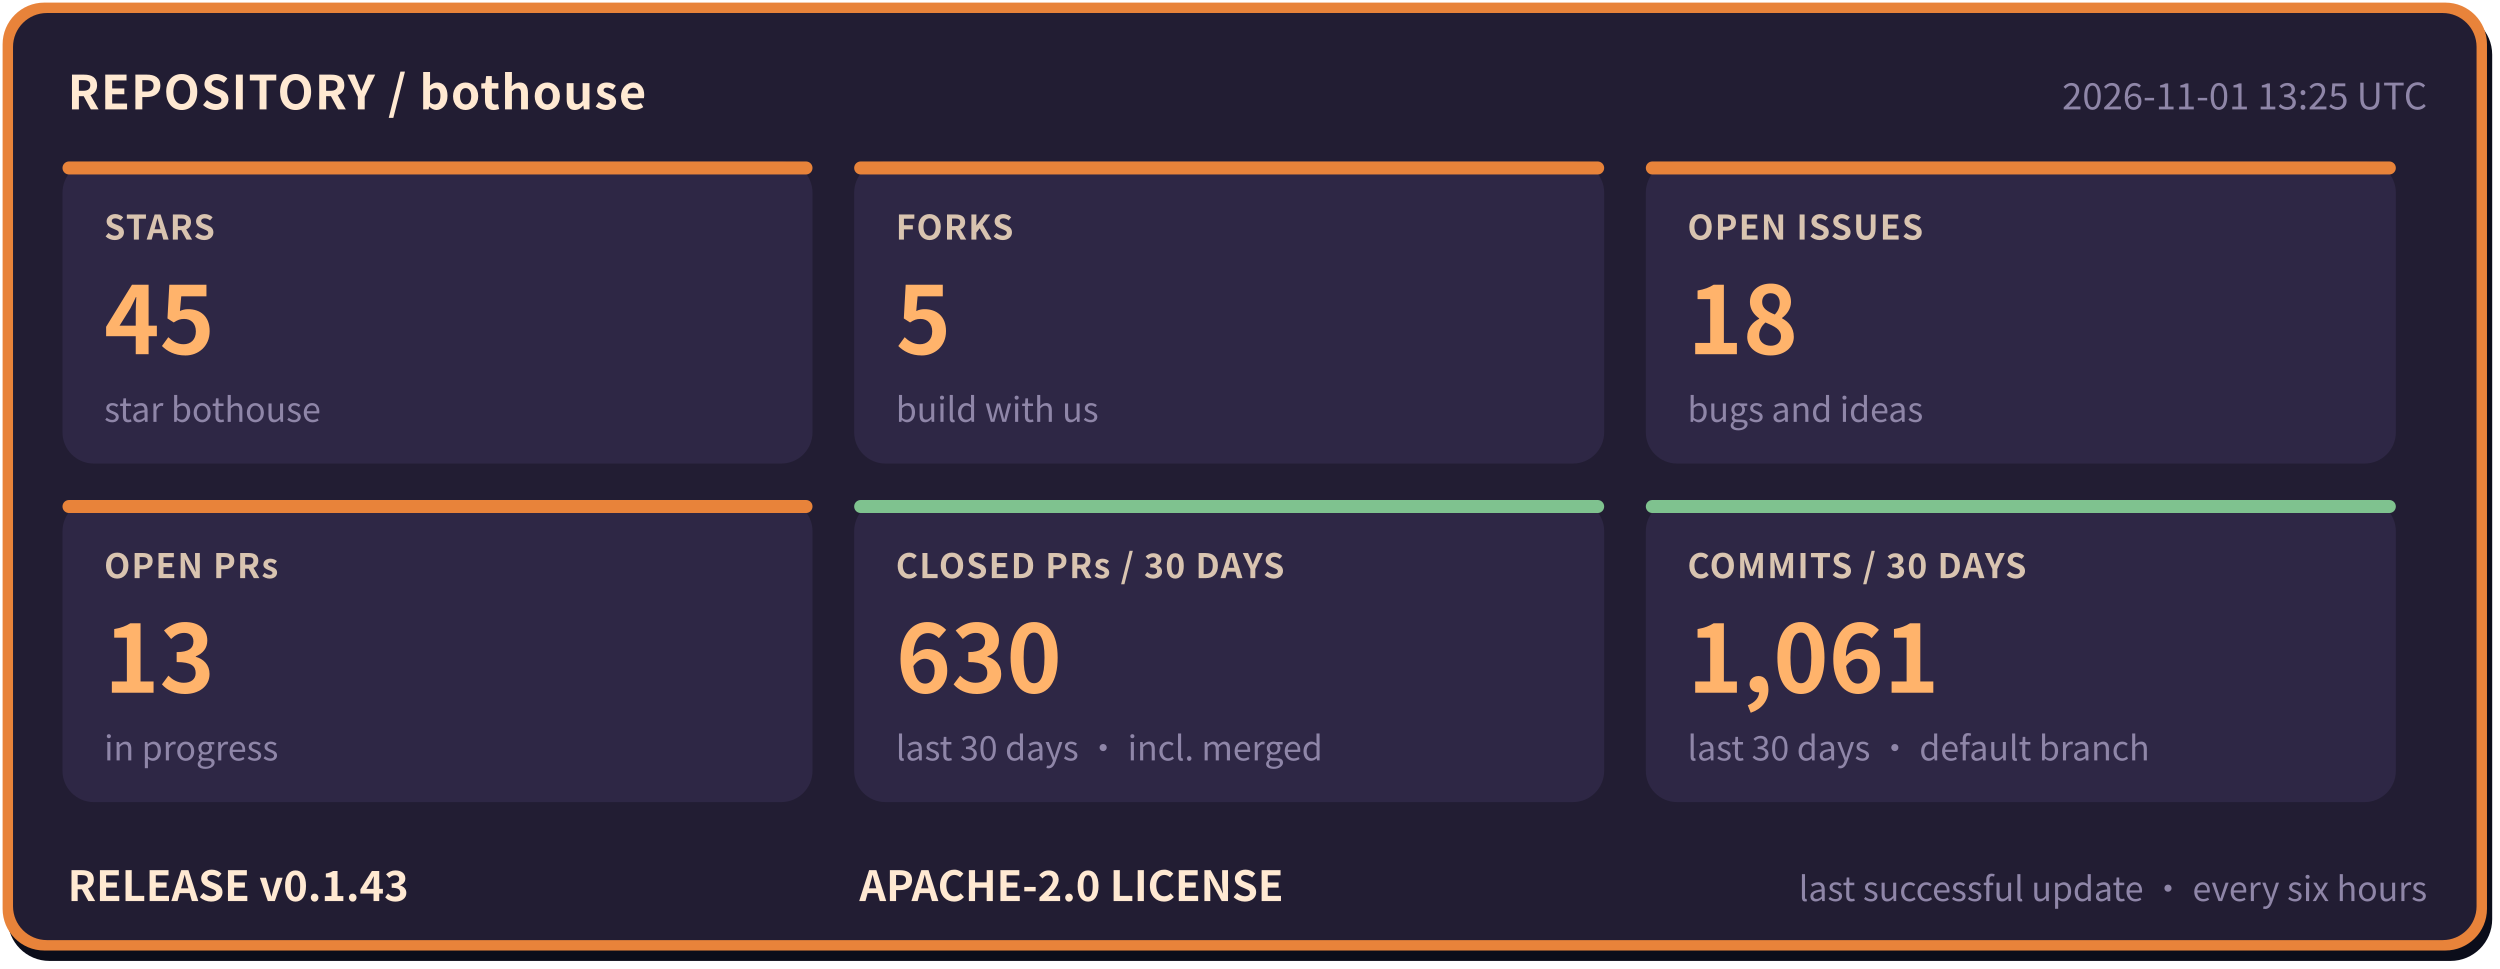
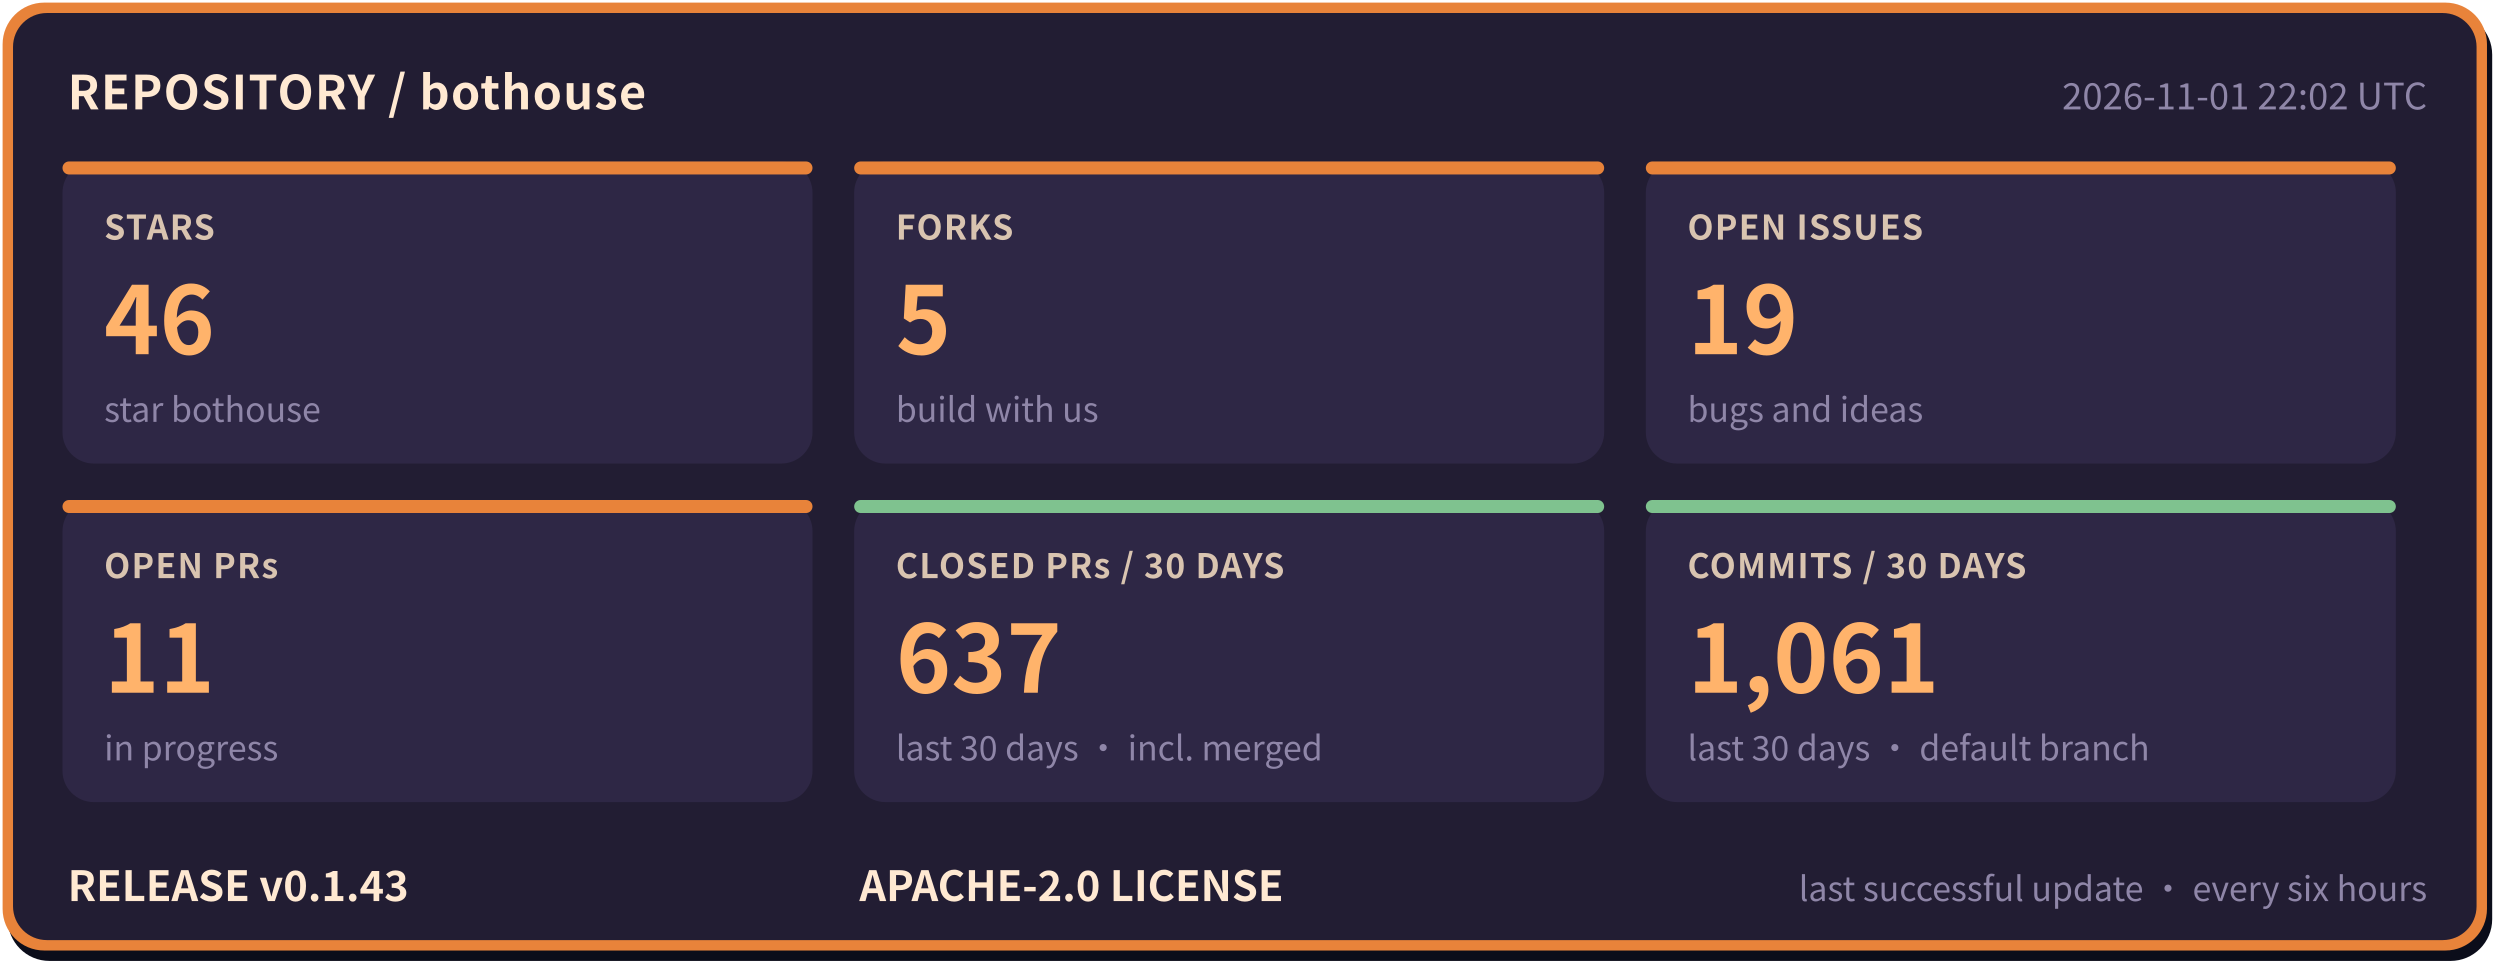
- <svg xmlns="http://www.w3.org/2000/svg" width="960" height="372" viewBox="0 0 960 372" role="img" aria-label="bothouse repository status: STARS 45, FORKS 5, OPEN ISSUES 18, OPEN PRs 13, CLOSED PRs / 30 DAYS 630, COMMITS / 30 DAYS 1061, RELEASE v0.1.43" font-family="'PingFang SC','Hiragino Sans GB','Microsoft YaHei','Noto Sans CJK SC',-apple-system,'Segoe UI',sans-serif">
+ <svg xmlns="http://www.w3.org/2000/svg" width="960" height="372" viewBox="0 0 960 372" role="img" aria-label="bothouse repository status: STARS 46, FORKS 5, OPEN ISSUES 19, OPEN PRs 11, CLOSED PRs / 30 DAYS 637, COMMITS / 30 DAYS 1061, RELEASE v0.1.43" font-family="'PingFang SC','Hiragino Sans GB','Microsoft YaHei','Noto Sans CJK SC',-apple-system,'Segoe UI',sans-serif">
  <rect x="3" y="5" width="954" height="364" rx="16" fill="#0b0d1a" />
  <rect x="1" y="1" width="954" height="364" rx="16" fill="#e8833a" />
  <rect x="5" y="5" width="946" height="356" rx="13" fill="#221d33" />
  <text x="26" y="42" font-size="18" font-weight="700" letter-spacing="0.5" fill="#ffe9d2">REPOSITORY / bothouse</text>
-   <text x="932" y="42" font-size="14" fill="#8f86a8" text-anchor="end">2026-11-01 13:25 UTC</text>
+   <text x="932" y="42" font-size="14" fill="#8f86a8" text-anchor="end">2026-11-01 22:02 UTC</text>
  <rect x="24" y="62" width="288" height="116" rx="12" fill="#2e2745" />
  <rect x="24" y="62" width="288" height="5" rx="2.5" fill="#e8833a" />
  <text x="40" y="92" font-size="13" font-weight="600" letter-spacing="0.5" fill="#d9c4b0">STARS</text>
-   <text x="40" y="136" font-size="36" font-weight="800" fill="#ffb36b">45</text>
+   <text x="40" y="136" font-size="36" font-weight="800" fill="#ffb36b">46</text>
  <text x="40" y="162" font-size="13" fill="#8f86a8">star bothouse</text>
  <rect x="328" y="62" width="288" height="116" rx="12" fill="#2e2745" />
  <rect x="328" y="62" width="288" height="5" rx="2.5" fill="#e8833a" />
  <text x="344" y="92" font-size="13" font-weight="600" letter-spacing="0.5" fill="#d9c4b0">FORKS</text>
  <text x="344" y="136" font-size="36" font-weight="800" fill="#ffb36b">5</text>
  <text x="344" y="162" font-size="13" fill="#8f86a8">build with us</text>
  <rect x="632" y="62" width="288" height="116" rx="12" fill="#2e2745" />
  <rect x="632" y="62" width="288" height="5" rx="2.5" fill="#e8833a" />
  <text x="648" y="92" font-size="13" font-weight="600" letter-spacing="0.5" fill="#d9c4b0">OPEN ISSUES</text>
-   <text x="648" y="136" font-size="36" font-weight="800" fill="#ffb36b">18</text>
+   <text x="648" y="136" font-size="36" font-weight="800" fill="#ffb36b">19</text>
  <text x="648" y="162" font-size="13" fill="#8f86a8">bugs and ideas</text>
  <rect x="24" y="192" width="288" height="116" rx="12" fill="#2e2745" />
  <rect x="24" y="192" width="288" height="5" rx="2.5" fill="#e8833a" />
  <text x="40" y="222" font-size="13" font-weight="600" letter-spacing="0.5" fill="#d9c4b0">OPEN PRs</text>
-   <text x="40" y="266" font-size="36" font-weight="800" fill="#ffb36b">13</text>
+   <text x="40" y="266" font-size="36" font-weight="800" fill="#ffb36b">11</text>
  <text x="40" y="292" font-size="13" fill="#8f86a8">in progress</text>
  <rect x="328" y="192" width="288" height="116" rx="12" fill="#2e2745" />
  <rect x="328" y="192" width="288" height="5" rx="2.5" fill="#7fc28f" />
  <text x="344" y="222" font-size="13" font-weight="600" letter-spacing="0.5" fill="#d9c4b0">CLOSED PRs / 30 DAYS</text>
-   <text x="344" y="266" font-size="36" font-weight="800" fill="#ffb36b">630</text>
+   <text x="344" y="266" font-size="36" font-weight="800" fill="#ffb36b">637</text>
  <text x="344" y="292" font-size="13" fill="#8f86a8">last 30 days · incl. merged</text>
  <rect x="632" y="192" width="288" height="116" rx="12" fill="#2e2745" />
  <rect x="632" y="192" width="288" height="5" rx="2.5" fill="#7fc28f" />
  <text x="648" y="222" font-size="13" font-weight="600" letter-spacing="0.5" fill="#d9c4b0">COMMITS / 30 DAYS</text>
  <text x="648" y="266" font-size="36" font-weight="800" fill="#ffb36b">1,061</text>
  <text x="648" y="292" font-size="13" fill="#8f86a8">last 30 days · default branch</text>
  <text x="26" y="346" font-size="16" font-weight="700" fill="#ffe9d2">RELEASE v0.1.43</text>
  <text x="330" y="346" font-size="16" font-weight="700" fill="#ffe9d2">APACHE-2.0 LICENSE</text>
  <text x="932" y="346" font-size="13" fill="#8f86a8" text-anchor="end">last successful update · every six hours</text>
</svg>
